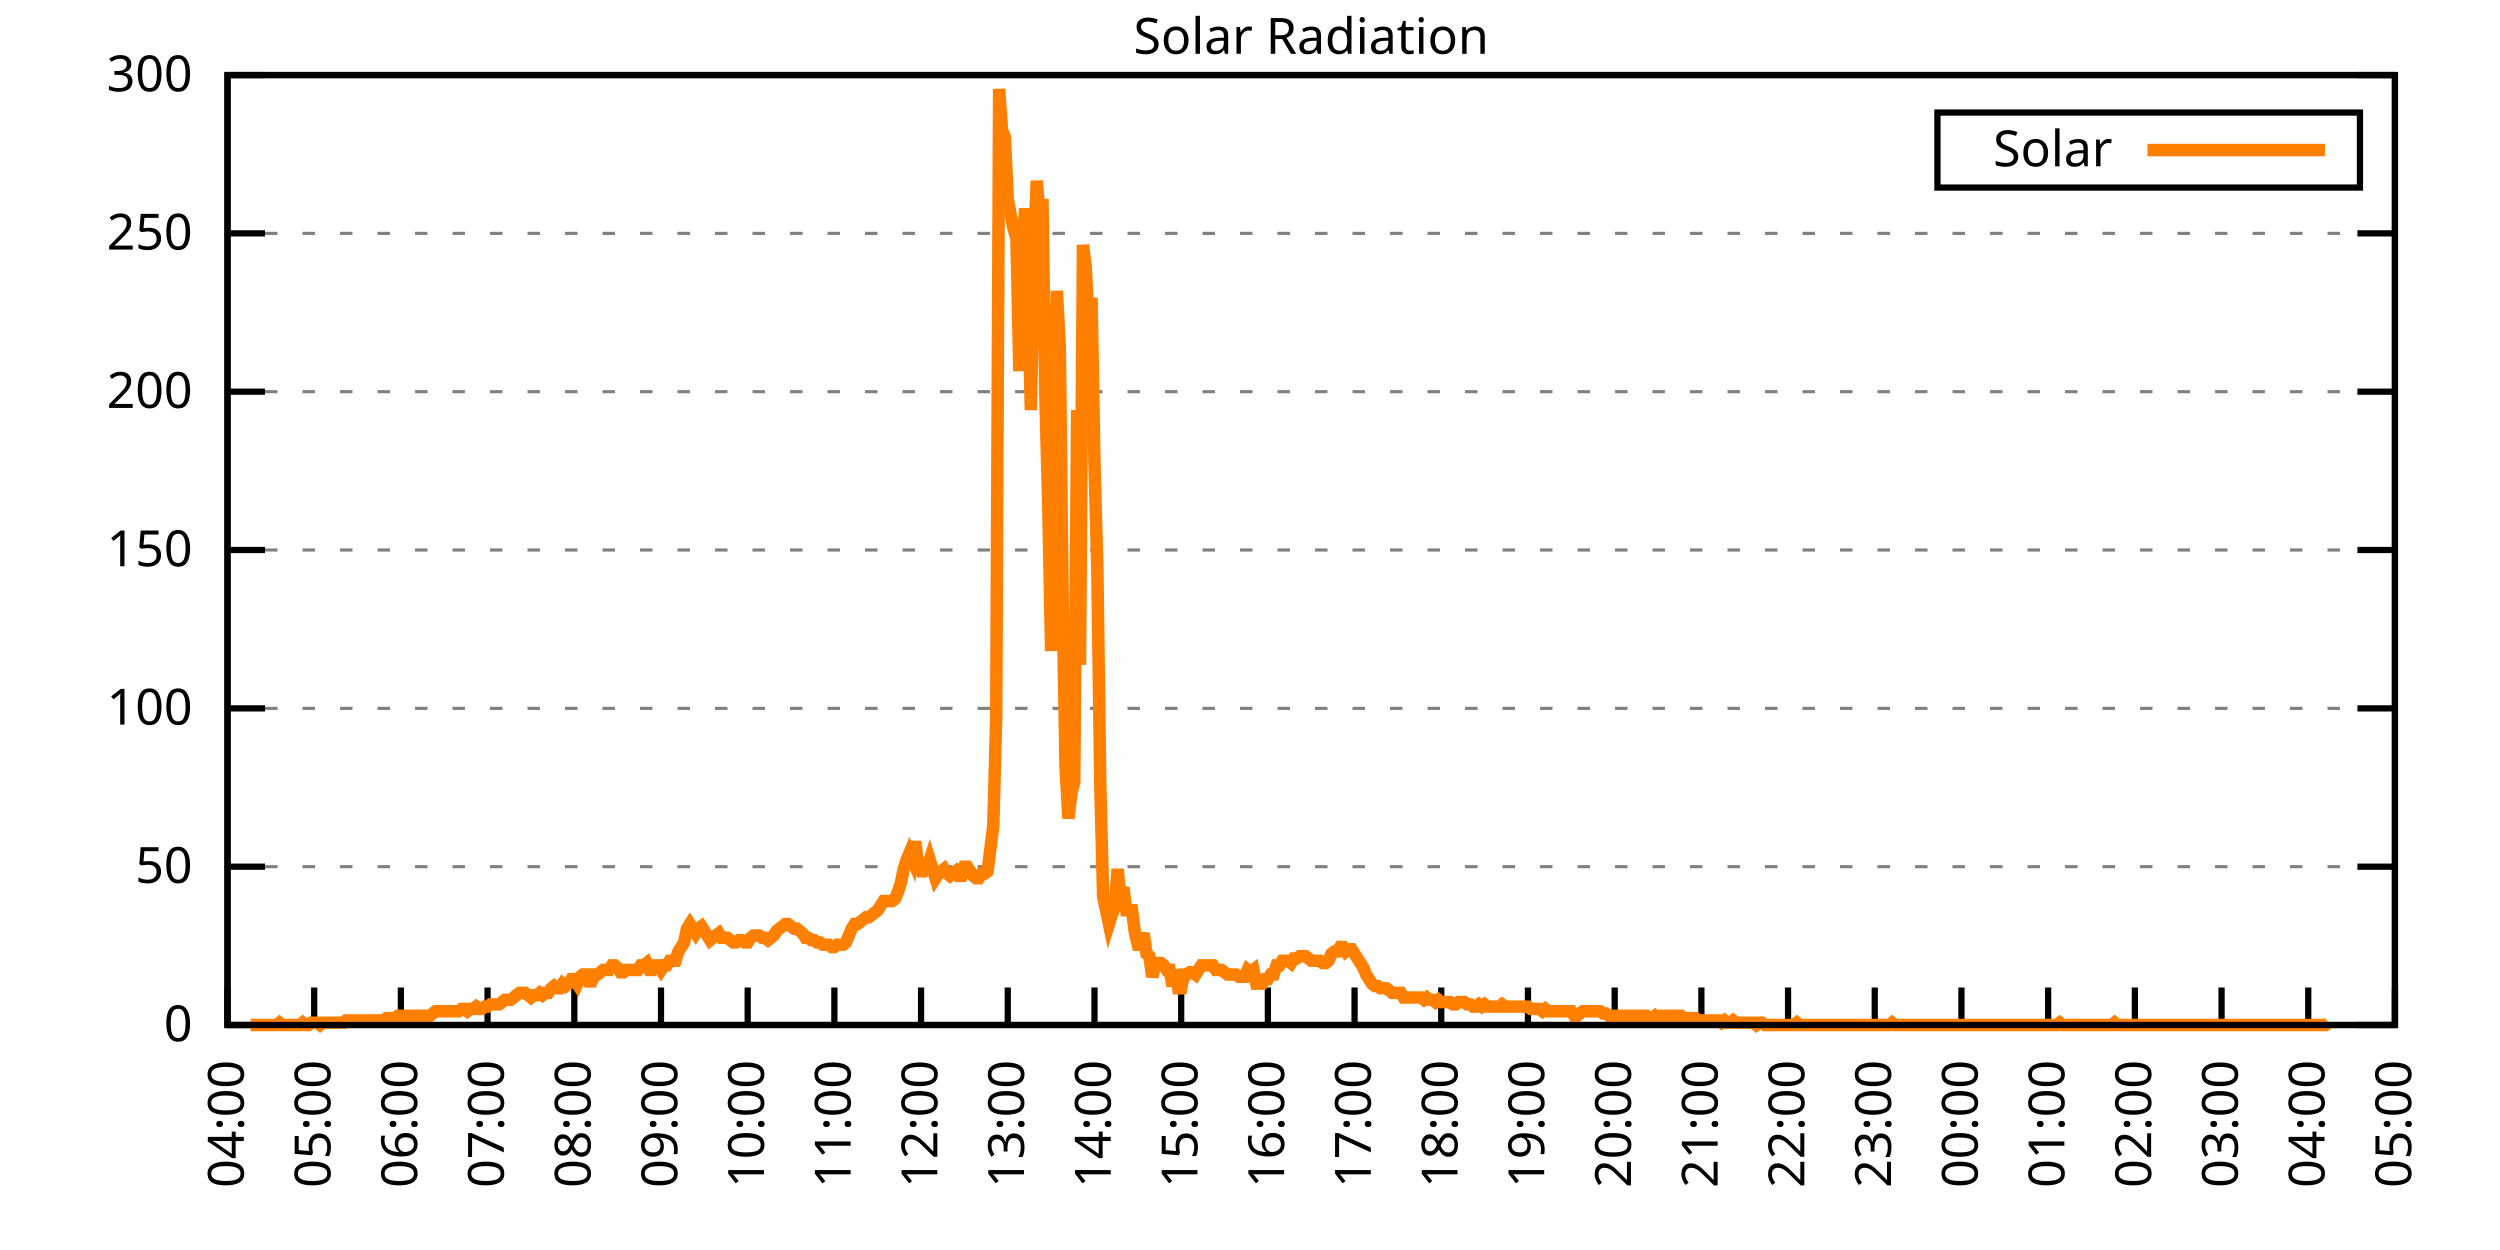
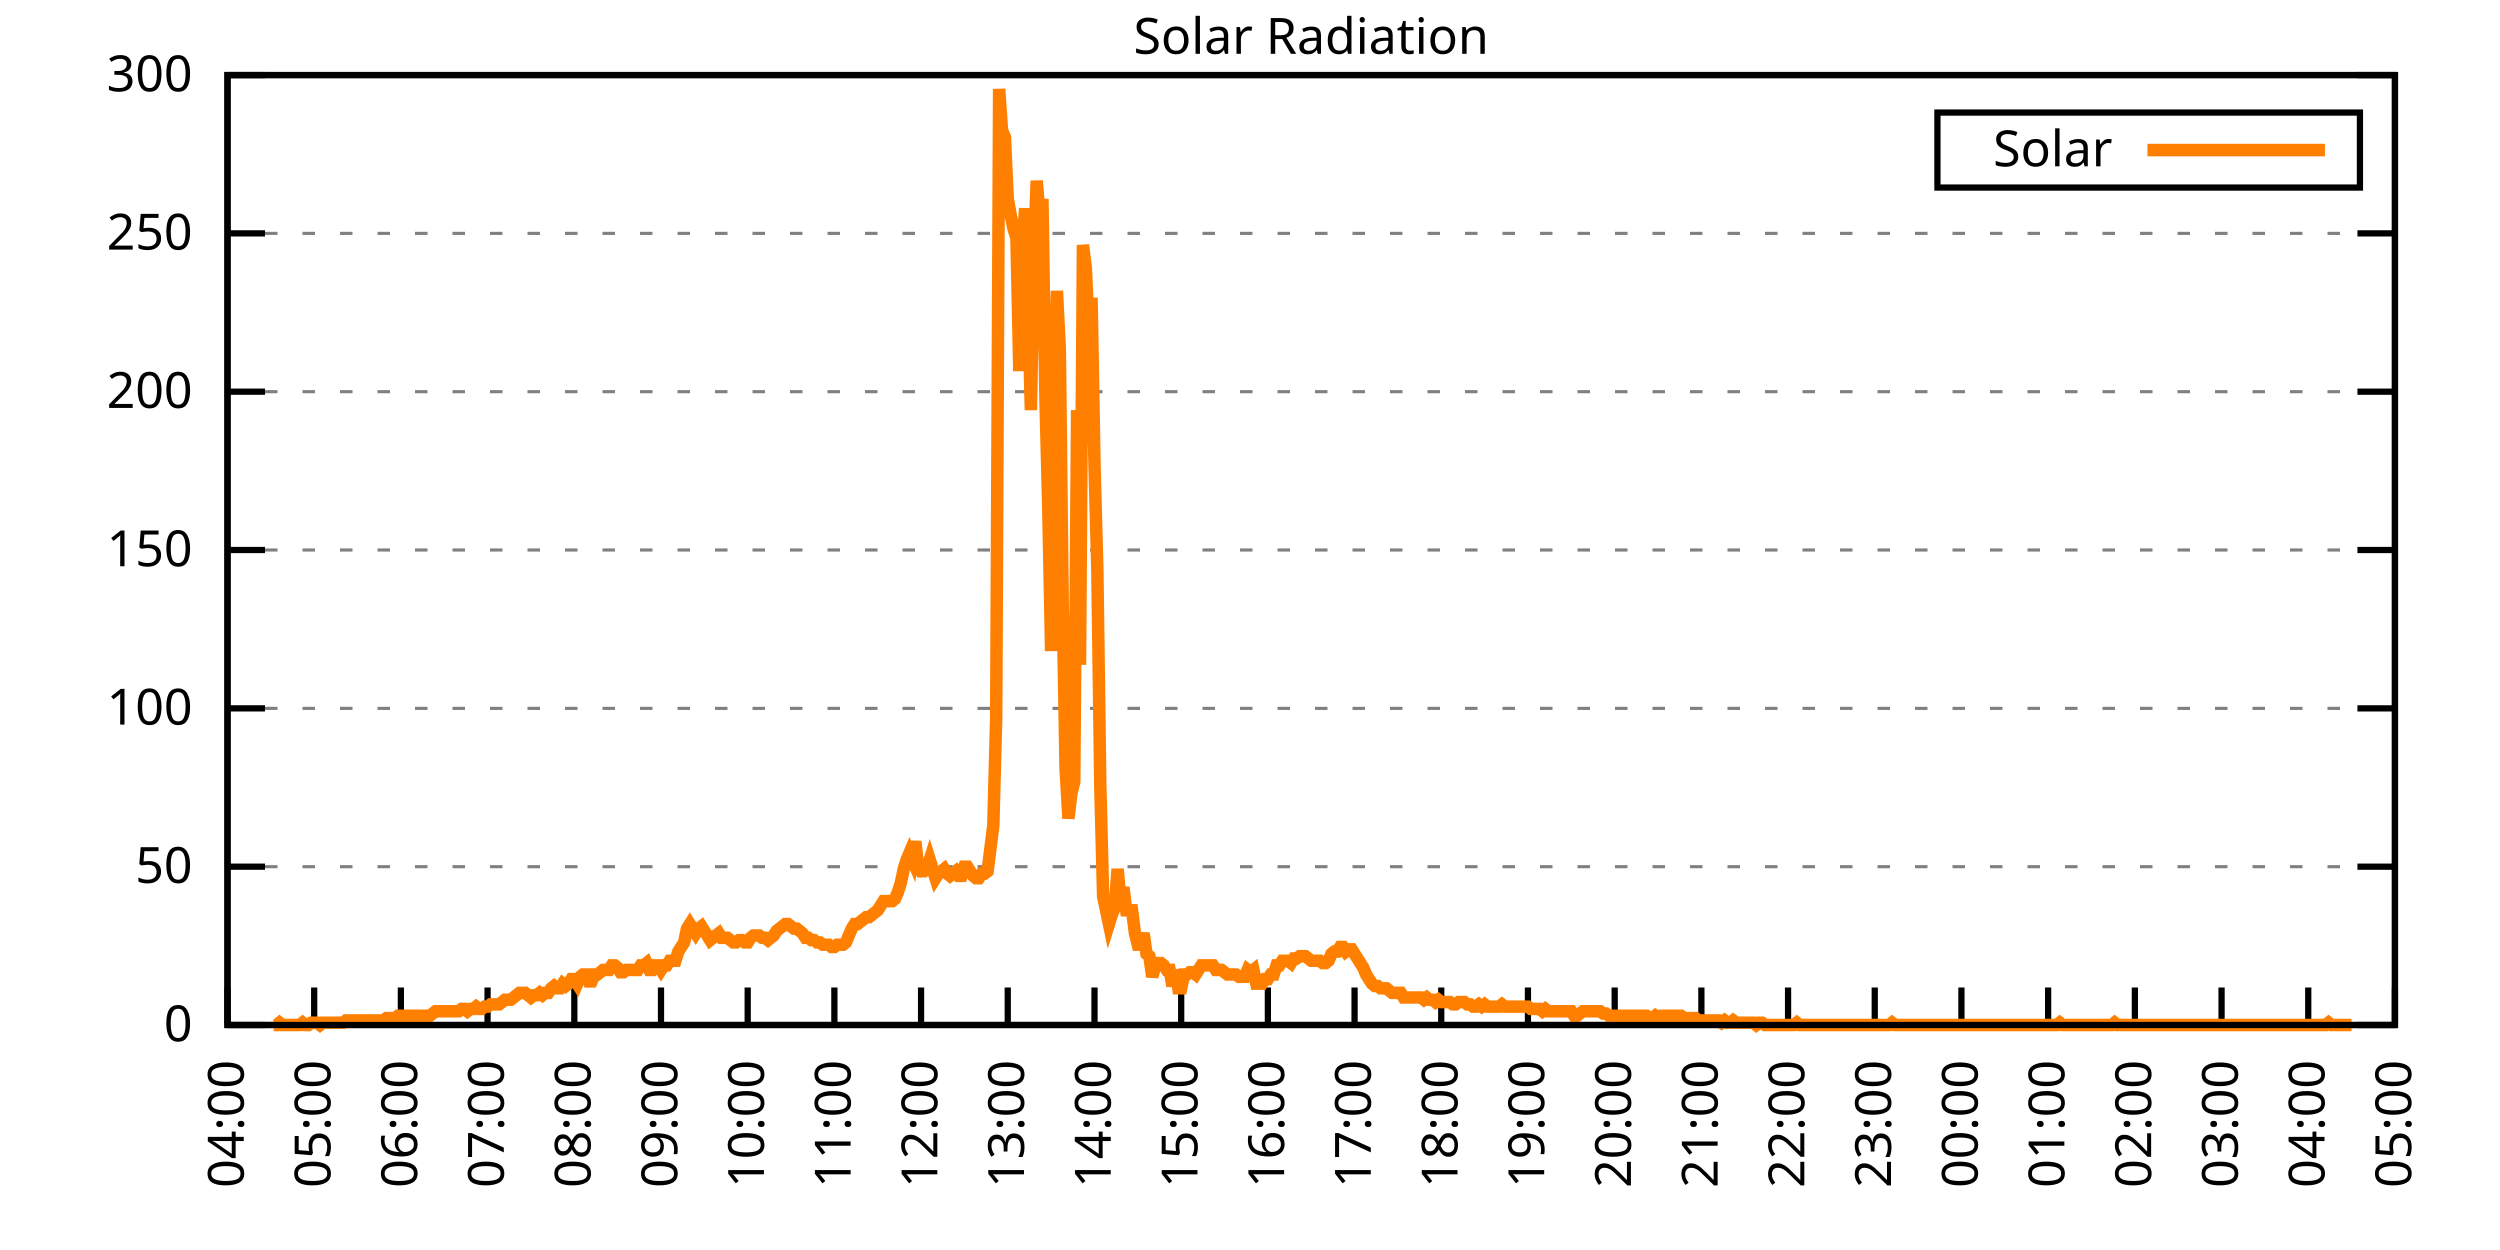
<svg xmlns="http://www.w3.org/2000/svg" xmlns:xlink="http://www.w3.org/1999/xlink" width="400" height="200" viewBox="0 0 400 200">
  <g id="gnuplot_canvas">
    <rect x="0" y="0" width="400" height="200" fill="none" />
    <defs>
      <circle id="gpDot" r="0.5" stroke-width="0.5" stroke="currentColor" />
      <path id="gpPt0" stroke-width="0.333" stroke="currentColor" d="M-1,0 h2 M0,-1 v2" />
      <path id="gpPt1" stroke-width="0.333" stroke="currentColor" d="M-1,-1 L1,1 M1,-1 L-1,1" />
      <path id="gpPt2" stroke-width="0.333" stroke="currentColor" d="M-1,0 L1,0 M0,-1 L0,1 M-1,-1 L1,1 M-1,1 L1,-1" />
      <rect id="gpPt3" stroke-width="0.333" stroke="currentColor" x="-1" y="-1" width="2" height="2" />
      <rect id="gpPt4" stroke-width="0.333" stroke="currentColor" fill="currentColor" x="-1" y="-1" width="2" height="2" />
      <circle id="gpPt5" stroke-width="0.333" stroke="currentColor" cx="0" cy="0" r="1" />
      <use xlink:href="#gpPt5" id="gpPt6" fill="currentColor" stroke="none" />
      <path id="gpPt7" stroke-width="0.333" stroke="currentColor" d="M0,-1.33 L-1.33,0.67 L1.33,0.67 z" />
      <use xlink:href="#gpPt7" id="gpPt8" fill="currentColor" stroke="none" />
      <use xlink:href="#gpPt7" id="gpPt9" stroke="currentColor" transform="rotate(180)" />
      <use xlink:href="#gpPt9" id="gpPt10" fill="currentColor" stroke="none" />
      <use xlink:href="#gpPt3" id="gpPt11" stroke="currentColor" transform="rotate(45)" />
      <use xlink:href="#gpPt11" id="gpPt12" fill="currentColor" stroke="none" />
      <path id="gpPt13" stroke-width="0.333" stroke="currentColor" d="M0,1.330 L1.265,0.411 L0.782,-1.067 L-0.782,-1.076 L-1.265,0.411 z" />
      <use xlink:href="#gpPt13" id="gpPt14" fill="currentColor" stroke="none" />
      <filter id="textbox" filterUnits="objectBoundingBox" x="0" y="0" height="1" width="1">
        <feFlood flood-color="white" flood-opacity="1" result="bgnd" />
        <feComposite in="SourceGraphic" in2="bgnd" operator="atop" />
      </filter>
      <filter id="greybox" filterUnits="objectBoundingBox" x="0" y="0" height="1" width="1">
        <feFlood flood-color="lightgrey" flood-opacity="1" result="grey" />
        <feComposite in="SourceGraphic" in2="grey" operator="atop" />
      </filter>
    </defs>
    <g fill="none" color="white" stroke="currentColor" stroke-width="1.00" stroke-linecap="butt" stroke-linejoin="miter">
</g>
    <g fill="none" color="black" stroke="currentColor" stroke-width="1.00" stroke-linecap="butt" stroke-linejoin="miter">
      <g stroke="none" shape-rendering="crispEdges">
        <polygon fill="rgb(255, 255, 255)" points="36.40,164.00 383.18,164.00 383.18,12.02 36.40,12.02 " />
      </g>
    </g>
    <g fill="none" color="black" stroke="currentColor" stroke-width="1.00" stroke-linecap="butt" stroke-linejoin="miter">
</g>
    <g fill="none" color="black" stroke="black" stroke-width="0.50" stroke-linecap="butt" stroke-linejoin="miter">
</g>
    <g fill="none" color="gray" stroke="currentColor" stroke-width="0.50" stroke-linecap="butt" stroke-linejoin="miter">
      <path stroke="gray" stroke-dasharray="2,4" class="gridline" d="M36.40,164.00 L383.19,164.00  " />
    </g>
    <g fill="none" color="gray" stroke="gray" stroke-width="1.00" stroke-linecap="butt" stroke-linejoin="miter">
</g>
    <g fill="none" color="black" stroke="currentColor" stroke-width="1.00" stroke-linecap="butt" stroke-linejoin="miter">
      <path stroke="black" d="M36.40,164.00 L42.40,164.00 M383.19,164.00 L377.19,164.00  " />
      <g transform="translate(30.80,166.60)" stroke="none" fill="black" font-family="Sans" font-size="8.00" text-anchor="end">
        <text>
          <tspan font-family="Sans"> 0</tspan>
        </text>
      </g>
    </g>
    <g fill="none" color="black" stroke="currentColor" stroke-width="1.00" stroke-linecap="butt" stroke-linejoin="miter">
</g>
    <g fill="none" color="black" stroke="black" stroke-width="0.50" stroke-linecap="butt" stroke-linejoin="miter">
</g>
    <g fill="none" color="gray" stroke="currentColor" stroke-width="0.50" stroke-linecap="butt" stroke-linejoin="miter">
      <path stroke="gray" stroke-dasharray="2,4" class="gridline" d="M36.40,138.67 L383.19,138.67  " />
    </g>
    <g fill="none" color="gray" stroke="gray" stroke-width="1.00" stroke-linecap="butt" stroke-linejoin="miter">
</g>
    <g fill="none" color="black" stroke="currentColor" stroke-width="1.00" stroke-linecap="butt" stroke-linejoin="miter">
      <path stroke="black" d="M36.40,138.67 L42.40,138.67 M383.19,138.67 L377.19,138.67  " />
      <g transform="translate(30.80,141.27)" stroke="none" fill="black" font-family="Sans" font-size="8.00" text-anchor="end">
        <text>
          <tspan font-family="Sans"> 50</tspan>
        </text>
      </g>
    </g>
    <g fill="none" color="black" stroke="currentColor" stroke-width="1.00" stroke-linecap="butt" stroke-linejoin="miter">
</g>
    <g fill="none" color="black" stroke="black" stroke-width="0.50" stroke-linecap="butt" stroke-linejoin="miter">
</g>
    <g fill="none" color="gray" stroke="currentColor" stroke-width="0.50" stroke-linecap="butt" stroke-linejoin="miter">
      <path stroke="gray" stroke-dasharray="2,4" class="gridline" d="M36.40,113.34 L383.19,113.34  " />
    </g>
    <g fill="none" color="gray" stroke="gray" stroke-width="1.00" stroke-linecap="butt" stroke-linejoin="miter">
</g>
    <g fill="none" color="black" stroke="currentColor" stroke-width="1.00" stroke-linecap="butt" stroke-linejoin="miter">
      <path stroke="black" d="M36.40,113.34 L42.40,113.34 M383.19,113.34 L377.19,113.34  " />
      <g transform="translate(30.80,115.94)" stroke="none" fill="black" font-family="Sans" font-size="8.00" text-anchor="end">
        <text>
          <tspan font-family="Sans"> 100</tspan>
        </text>
      </g>
    </g>
    <g fill="none" color="black" stroke="currentColor" stroke-width="1.00" stroke-linecap="butt" stroke-linejoin="miter">
</g>
    <g fill="none" color="black" stroke="black" stroke-width="0.50" stroke-linecap="butt" stroke-linejoin="miter">
</g>
    <g fill="none" color="gray" stroke="currentColor" stroke-width="0.50" stroke-linecap="butt" stroke-linejoin="miter">
      <path stroke="gray" stroke-dasharray="2,4" class="gridline" d="M36.40,88.00 L383.19,88.00  " />
    </g>
    <g fill="none" color="gray" stroke="gray" stroke-width="1.00" stroke-linecap="butt" stroke-linejoin="miter">
</g>
    <g fill="none" color="black" stroke="currentColor" stroke-width="1.00" stroke-linecap="butt" stroke-linejoin="miter">
      <path stroke="black" d="M36.40,88.00 L42.40,88.00 M383.19,88.00 L377.19,88.00  " />
      <g transform="translate(30.80,90.60)" stroke="none" fill="black" font-family="Sans" font-size="8.00" text-anchor="end">
        <text>
          <tspan font-family="Sans"> 150</tspan>
        </text>
      </g>
    </g>
    <g fill="none" color="black" stroke="currentColor" stroke-width="1.00" stroke-linecap="butt" stroke-linejoin="miter">
</g>
    <g fill="none" color="black" stroke="black" stroke-width="0.50" stroke-linecap="butt" stroke-linejoin="miter">
</g>
    <g fill="none" color="gray" stroke="currentColor" stroke-width="0.50" stroke-linecap="butt" stroke-linejoin="miter">
      <path stroke="gray" stroke-dasharray="2,4" class="gridline" d="M36.40,62.67 L383.19,62.67  " />
    </g>
    <g fill="none" color="gray" stroke="gray" stroke-width="1.00" stroke-linecap="butt" stroke-linejoin="miter">
</g>
    <g fill="none" color="black" stroke="currentColor" stroke-width="1.00" stroke-linecap="butt" stroke-linejoin="miter">
      <path stroke="black" d="M36.40,62.67 L42.40,62.67 M383.19,62.67 L377.19,62.67  " />
      <g transform="translate(30.80,65.27)" stroke="none" fill="black" font-family="Sans" font-size="8.00" text-anchor="end">
        <text>
          <tspan font-family="Sans"> 200</tspan>
        </text>
      </g>
    </g>
    <g fill="none" color="black" stroke="currentColor" stroke-width="1.00" stroke-linecap="butt" stroke-linejoin="miter">
</g>
    <g fill="none" color="black" stroke="black" stroke-width="0.50" stroke-linecap="butt" stroke-linejoin="miter">
</g>
    <g fill="none" color="gray" stroke="currentColor" stroke-width="0.50" stroke-linecap="butt" stroke-linejoin="miter">
      <path stroke="gray" stroke-dasharray="2,4" class="gridline" d="M36.40,37.34 L383.19,37.34  " />
    </g>
    <g fill="none" color="gray" stroke="gray" stroke-width="1.00" stroke-linecap="butt" stroke-linejoin="miter">
</g>
    <g fill="none" color="black" stroke="currentColor" stroke-width="1.00" stroke-linecap="butt" stroke-linejoin="miter">
      <path stroke="black" d="M36.40,37.34 L42.40,37.34 M383.19,37.34 L377.19,37.34  " />
      <g transform="translate(30.80,39.94)" stroke="none" fill="black" font-family="Sans" font-size="8.00" text-anchor="end">
        <text>
          <tspan font-family="Sans"> 250</tspan>
        </text>
      </g>
    </g>
    <g fill="none" color="black" stroke="currentColor" stroke-width="1.00" stroke-linecap="butt" stroke-linejoin="miter">
</g>
    <g fill="none" color="black" stroke="black" stroke-width="0.50" stroke-linecap="butt" stroke-linejoin="miter">
</g>
    <g fill="none" color="gray" stroke="currentColor" stroke-width="0.50" stroke-linecap="butt" stroke-linejoin="miter">
      <path stroke="gray" stroke-dasharray="2,4" class="gridline" d="M36.40,12.01 L383.19,12.01  " />
    </g>
    <g fill="none" color="gray" stroke="gray" stroke-width="1.00" stroke-linecap="butt" stroke-linejoin="miter">
</g>
    <g fill="none" color="black" stroke="currentColor" stroke-width="1.00" stroke-linecap="butt" stroke-linejoin="miter">
      <path stroke="black" d="M36.40,12.01 L42.40,12.01 M383.19,12.01 L377.19,12.01  " />
      <g transform="translate(30.80,14.61)" stroke="none" fill="black" font-family="Sans" font-size="8.00" text-anchor="end">
        <text>
          <tspan font-family="Sans"> 300</tspan>
        </text>
      </g>
    </g>
    <g fill="none" color="black" stroke="currentColor" stroke-width="1.00" stroke-linecap="butt" stroke-linejoin="miter">
      <path stroke="black" d="M36.40,164.00 L36.40,158.00  " />
      <g transform="translate(39.00,169.60) rotate(270.00)" stroke="none" fill="black" font-family="Sans" font-size="8.00" text-anchor="end">
        <text>
          <tspan font-family="Sans">04:00</tspan>
        </text>
      </g>
    </g>
    <g fill="none" color="black" stroke="currentColor" stroke-width="1.00" stroke-linecap="butt" stroke-linejoin="miter">
      <path stroke="black" d="M50.27,164.00 L50.27,158.00  " />
      <g transform="translate(52.87,169.60) rotate(270.00)" stroke="none" fill="black" font-family="Sans" font-size="8.00" text-anchor="end">
        <text>
          <tspan font-family="Sans">05:00</tspan>
        </text>
      </g>
    </g>
    <g fill="none" color="black" stroke="currentColor" stroke-width="1.00" stroke-linecap="butt" stroke-linejoin="miter">
      <path stroke="black" d="M64.14,164.00 L64.14,158.00  " />
      <g transform="translate(66.74,169.60) rotate(270.00)" stroke="none" fill="black" font-family="Sans" font-size="8.00" text-anchor="end">
        <text>
          <tspan font-family="Sans">06:00</tspan>
        </text>
      </g>
    </g>
    <g fill="none" color="black" stroke="currentColor" stroke-width="1.00" stroke-linecap="butt" stroke-linejoin="miter">
      <path stroke="black" d="M78.01,164.00 L78.01,158.00  " />
      <g transform="translate(80.61,169.60) rotate(270.00)" stroke="none" fill="black" font-family="Sans" font-size="8.00" text-anchor="end">
        <text>
          <tspan font-family="Sans">07:00</tspan>
        </text>
      </g>
    </g>
    <g fill="none" color="black" stroke="currentColor" stroke-width="1.00" stroke-linecap="butt" stroke-linejoin="miter">
      <path stroke="black" d="M91.89,164.00 L91.89,158.00  " />
      <g transform="translate(94.49,169.60) rotate(270.00)" stroke="none" fill="black" font-family="Sans" font-size="8.00" text-anchor="end">
        <text>
          <tspan font-family="Sans">08:00</tspan>
        </text>
      </g>
    </g>
    <g fill="none" color="black" stroke="currentColor" stroke-width="1.00" stroke-linecap="butt" stroke-linejoin="miter">
      <path stroke="black" d="M105.76,164.00 L105.76,158.00  " />
      <g transform="translate(108.36,169.60) rotate(270.00)" stroke="none" fill="black" font-family="Sans" font-size="8.00" text-anchor="end">
        <text>
          <tspan font-family="Sans">09:00</tspan>
        </text>
      </g>
    </g>
    <g fill="none" color="black" stroke="currentColor" stroke-width="1.00" stroke-linecap="butt" stroke-linejoin="miter">
      <path stroke="black" d="M119.63,164.00 L119.63,158.00  " />
      <g transform="translate(122.23,169.60) rotate(270.00)" stroke="none" fill="black" font-family="Sans" font-size="8.00" text-anchor="end">
        <text>
          <tspan font-family="Sans">10:00</tspan>
        </text>
      </g>
    </g>
    <g fill="none" color="black" stroke="currentColor" stroke-width="1.00" stroke-linecap="butt" stroke-linejoin="miter">
      <path stroke="black" d="M133.50,164.00 L133.50,158.00  " />
      <g transform="translate(136.10,169.60) rotate(270.00)" stroke="none" fill="black" font-family="Sans" font-size="8.00" text-anchor="end">
        <text>
          <tspan font-family="Sans">11:00</tspan>
        </text>
      </g>
    </g>
    <g fill="none" color="black" stroke="currentColor" stroke-width="1.00" stroke-linecap="butt" stroke-linejoin="miter">
      <path stroke="black" d="M147.37,164.00 L147.37,158.00  " />
      <g transform="translate(149.97,169.60) rotate(270.00)" stroke="none" fill="black" font-family="Sans" font-size="8.00" text-anchor="end">
        <text>
          <tspan font-family="Sans">12:00</tspan>
        </text>
      </g>
    </g>
    <g fill="none" color="black" stroke="currentColor" stroke-width="1.00" stroke-linecap="butt" stroke-linejoin="miter">
      <path stroke="black" d="M161.24,164.00 L161.24,158.00  " />
      <g transform="translate(163.84,169.60) rotate(270.00)" stroke="none" fill="black" font-family="Sans" font-size="8.00" text-anchor="end">
        <text>
          <tspan font-family="Sans">13:00</tspan>
        </text>
      </g>
    </g>
    <g fill="none" color="black" stroke="currentColor" stroke-width="1.00" stroke-linecap="butt" stroke-linejoin="miter">
      <path stroke="black" d="M175.12,164.00 L175.12,158.00  " />
      <g transform="translate(177.72,169.60) rotate(270.00)" stroke="none" fill="black" font-family="Sans" font-size="8.00" text-anchor="end">
        <text>
          <tspan font-family="Sans">14:00</tspan>
        </text>
      </g>
    </g>
    <g fill="none" color="black" stroke="currentColor" stroke-width="1.00" stroke-linecap="butt" stroke-linejoin="miter">
      <path stroke="black" d="M188.99,164.00 L188.99,158.00  " />
      <g transform="translate(191.59,169.60) rotate(270.00)" stroke="none" fill="black" font-family="Sans" font-size="8.00" text-anchor="end">
        <text>
          <tspan font-family="Sans">15:00</tspan>
        </text>
      </g>
    </g>
    <g fill="none" color="black" stroke="currentColor" stroke-width="1.00" stroke-linecap="butt" stroke-linejoin="miter">
      <path stroke="black" d="M202.86,164.00 L202.86,158.00  " />
      <g transform="translate(205.46,169.60) rotate(270.00)" stroke="none" fill="black" font-family="Sans" font-size="8.00" text-anchor="end">
        <text>
          <tspan font-family="Sans">16:00</tspan>
        </text>
      </g>
    </g>
    <g fill="none" color="black" stroke="currentColor" stroke-width="1.00" stroke-linecap="butt" stroke-linejoin="miter">
      <path stroke="black" d="M216.73,164.00 L216.73,158.00  " />
      <g transform="translate(219.33,169.60) rotate(270.00)" stroke="none" fill="black" font-family="Sans" font-size="8.00" text-anchor="end">
        <text>
          <tspan font-family="Sans">17:00</tspan>
        </text>
      </g>
    </g>
    <g fill="none" color="black" stroke="currentColor" stroke-width="1.00" stroke-linecap="butt" stroke-linejoin="miter">
      <path stroke="black" d="M230.60,164.00 L230.60,158.00  " />
      <g transform="translate(233.20,169.60) rotate(270.00)" stroke="none" fill="black" font-family="Sans" font-size="8.00" text-anchor="end">
        <text>
          <tspan font-family="Sans">18:00</tspan>
        </text>
      </g>
    </g>
    <g fill="none" color="black" stroke="currentColor" stroke-width="1.00" stroke-linecap="butt" stroke-linejoin="miter">
      <path stroke="black" d="M244.47,164.00 L244.47,158.00  " />
      <g transform="translate(247.07,169.60) rotate(270.00)" stroke="none" fill="black" font-family="Sans" font-size="8.00" text-anchor="end">
        <text>
          <tspan font-family="Sans">19:00</tspan>
        </text>
      </g>
    </g>
    <g fill="none" color="black" stroke="currentColor" stroke-width="1.00" stroke-linecap="butt" stroke-linejoin="miter">
      <path stroke="black" d="M258.35,164.00 L258.35,158.00  " />
      <g transform="translate(260.95,169.60) rotate(270.00)" stroke="none" fill="black" font-family="Sans" font-size="8.00" text-anchor="end">
        <text>
          <tspan font-family="Sans">20:00</tspan>
        </text>
      </g>
    </g>
    <g fill="none" color="black" stroke="currentColor" stroke-width="1.00" stroke-linecap="butt" stroke-linejoin="miter">
      <path stroke="black" d="M272.22,164.00 L272.22,158.00  " />
      <g transform="translate(274.82,169.60) rotate(270.00)" stroke="none" fill="black" font-family="Sans" font-size="8.00" text-anchor="end">
        <text>
          <tspan font-family="Sans">21:00</tspan>
        </text>
      </g>
    </g>
    <g fill="none" color="black" stroke="currentColor" stroke-width="1.00" stroke-linecap="butt" stroke-linejoin="miter">
      <path stroke="black" d="M286.09,164.00 L286.09,158.00  " />
      <g transform="translate(288.69,169.60) rotate(270.00)" stroke="none" fill="black" font-family="Sans" font-size="8.00" text-anchor="end">
        <text>
          <tspan font-family="Sans">22:00</tspan>
        </text>
      </g>
    </g>
    <g fill="none" color="black" stroke="currentColor" stroke-width="1.00" stroke-linecap="butt" stroke-linejoin="miter">
      <path stroke="black" d="M299.96,164.00 L299.96,158.00  " />
      <g transform="translate(302.56,169.60) rotate(270.00)" stroke="none" fill="black" font-family="Sans" font-size="8.00" text-anchor="end">
        <text>
          <tspan font-family="Sans">23:00</tspan>
        </text>
      </g>
    </g>
    <g fill="none" color="black" stroke="currentColor" stroke-width="1.00" stroke-linecap="butt" stroke-linejoin="miter">
      <path stroke="black" d="M313.83,164.00 L313.83,158.00  " />
      <g transform="translate(316.43,169.60) rotate(270.00)" stroke="none" fill="black" font-family="Sans" font-size="8.00" text-anchor="end">
        <text>
          <tspan font-family="Sans">00:00</tspan>
        </text>
      </g>
    </g>
    <g fill="none" color="black" stroke="currentColor" stroke-width="1.00" stroke-linecap="butt" stroke-linejoin="miter">
      <path stroke="black" d="M327.70,164.00 L327.70,158.00  " />
      <g transform="translate(330.30,169.60) rotate(270.00)" stroke="none" fill="black" font-family="Sans" font-size="8.00" text-anchor="end">
        <text>
          <tspan font-family="Sans">01:00</tspan>
        </text>
      </g>
    </g>
    <g fill="none" color="black" stroke="currentColor" stroke-width="1.00" stroke-linecap="butt" stroke-linejoin="miter">
      <path stroke="black" d="M341.58,164.00 L341.58,158.00  " />
      <g transform="translate(344.18,169.60) rotate(270.00)" stroke="none" fill="black" font-family="Sans" font-size="8.00" text-anchor="end">
        <text>
          <tspan font-family="Sans">02:00</tspan>
        </text>
      </g>
    </g>
    <g fill="none" color="black" stroke="currentColor" stroke-width="1.00" stroke-linecap="butt" stroke-linejoin="miter">
      <path stroke="black" d="M355.45,164.00 L355.45,158.00  " />
      <g transform="translate(358.05,169.60) rotate(270.00)" stroke="none" fill="black" font-family="Sans" font-size="8.00" text-anchor="end">
        <text>
          <tspan font-family="Sans">03:00</tspan>
        </text>
      </g>
    </g>
    <g fill="none" color="black" stroke="currentColor" stroke-width="1.00" stroke-linecap="butt" stroke-linejoin="miter">
      <path stroke="black" d="M369.32,164.00 L369.32,158.00  " />
      <g transform="translate(371.92,169.60) rotate(270.00)" stroke="none" fill="black" font-family="Sans" font-size="8.00" text-anchor="end">
        <text>
          <tspan font-family="Sans">04:00</tspan>
        </text>
      </g>
    </g>
    <g fill="none" color="black" stroke="currentColor" stroke-width="1.00" stroke-linecap="butt" stroke-linejoin="miter">
      <path stroke="black" d="M383.19,164.00 L383.19,158.00  " />
      <g transform="translate(385.79,169.60) rotate(270.00)" stroke="none" fill="black" font-family="Sans" font-size="8.00" text-anchor="end">
        <text>
          <tspan font-family="Sans">05:00</tspan>
        </text>
      </g>
    </g>
    <g fill="none" color="black" stroke="currentColor" stroke-width="1.00" stroke-linecap="butt" stroke-linejoin="miter">
</g>
    <g fill="none" color="black" stroke="currentColor" stroke-width="1.00" stroke-linecap="butt" stroke-linejoin="miter">
      <path stroke="black" d="M36.40,12.01 L36.40,164.00 L383.19,164.00 L383.19,12.01 L36.40,12.01 Z  " />
    </g>
    <g fill="none" color="black" stroke="currentColor" stroke-width="1.00" stroke-linecap="butt" stroke-linejoin="miter">
</g>
    <g fill="none" color="black" stroke="currentColor" stroke-width="1.00" stroke-linecap="butt" stroke-linejoin="miter">
      <path stroke="black" d="M309.99,30.01 L309.99,18.01 L377.59,18.01 L377.59,30.01 L309.99,30.01 Z  " />
    </g>
    <g id="Solar_Radiation_plot_1">
      <g fill="none" color="white" stroke="black" stroke-width="2.00" stroke-linecap="butt" stroke-linejoin="miter">
</g>
      <g fill="none" color="black" stroke="currentColor" stroke-width="2.00" stroke-linecap="butt" stroke-linejoin="miter">
        <g transform="translate(337.99,26.61)" stroke="none" fill="black" font-family="Sans" font-size="8.00" text-anchor="end">
          <text>
            <tspan font-family="Sans">Solar</tspan>
          </text>
        </g>
      </g>
      <g fill="none" color="black" stroke="currentColor" stroke-width="2.00" stroke-linecap="butt" stroke-linejoin="miter">
-         <path stroke="rgb(255, 127,   0)" d="M343.59,24.01 L371.99,24.01 M40.10,164.00 L40.56,164.00 L41.02,164.00 L41.49,164.00 L41.95,164.00 L42.41,164.00   L42.87,164.00 L43.34,164.00 L43.80,164.00 L44.26,164.00 L44.72,163.63 L45.19,164.00 L45.65,164.00 L46.11,164.00   L46.57,164.00 L47.03,164.00 L47.50,164.00 L47.96,164.00 L48.42,163.63 L48.88,164.00 L49.35,164.00 L49.81,163.63   L50.27,163.63 L50.73,163.63 L51.20,164.00 L51.66,163.63 L52.12,163.63 L52.58,163.63 L53.05,163.63 L53.51,163.63   L53.97,163.63 L54.43,163.63 L54.90,163.63 L55.36,163.27 L55.82,163.27 L56.28,163.27 L56.75,163.27 L57.21,163.27   L57.67,163.27 L58.13,163.27 L58.59,163.27 L59.06,163.27 L59.52,163.27 L59.98,163.27 L60.44,163.27 L60.91,163.27   L61.37,163.27 L61.83,162.90 L62.29,162.90 L62.76,162.90 L63.22,162.90 L63.68,162.53 L64.14,162.53 L64.61,162.53   L65.07,162.53 L65.53,162.53 L65.99,162.53 L66.46,162.53 L66.92,162.53 L67.38,162.53 L67.84,162.53 L68.30,162.53   L68.77,162.53 L69.23,162.16 L69.69,161.80 L70.15,161.80 L70.62,161.80 L71.08,161.80 L71.54,161.80 L72.00,161.80   L72.47,161.80 L72.93,161.80 L73.39,161.80 L73.85,161.43 L74.32,161.43 L74.78,161.80 L75.24,161.43 L75.70,161.43   L76.17,161.06 L76.63,161.43 L77.09,161.43 L77.55,161.06 L78.01,161.06 L78.48,160.70 L78.94,160.70 L79.40,160.70   L79.86,160.70 L80.33,160.33 L80.79,159.96 L81.25,159.96 L81.71,159.96 L82.18,159.60 L82.64,159.23 L83.10,158.86   L83.56,158.86 L84.03,158.86 L84.49,159.23 L84.95,159.60 L85.41,159.23 L85.88,159.23 L86.34,158.86 L86.80,159.23   L87.26,158.86 L87.72,158.86 L88.19,158.13 L88.65,157.76 L89.11,158.13 L89.57,158.13 L90.04,157.39 L90.50,157.76   L90.96,157.39 L91.42,156.66 L91.89,156.66 L92.35,157.39 L92.81,156.29 L93.27,155.92 L93.74,155.92 L94.20,157.03   L94.66,157.03 L95.12,155.92 L95.59,155.92 L96.05,155.56 L96.51,155.19 L96.97,155.19 L97.44,155.19 L97.90,154.46   L98.36,154.46 L98.82,154.82 L99.28,155.56 L99.75,155.56 L100.21,155.19 L100.67,155.19 L101.13,155.19 L101.60,155.19   L102.06,155.19 L102.52,154.46 L102.98,154.46 L103.45,154.09 L103.91,155.19 L104.37,155.19 L104.83,154.46 L105.30,154.46   L105.76,155.19 L106.22,154.46 L106.68,154.46 L107.15,153.72 L107.61,153.72 L108.07,153.72 L108.53,152.25 L108.99,151.52   L109.46,150.79 L109.92,148.58 L110.38,147.85 L110.84,148.58 L111.31,149.32 L111.77,148.58 L112.23,148.22 L112.69,148.95   L113.16,149.68 L113.62,150.42 L114.08,150.05 L114.54,149.68 L115.01,149.32 L115.47,150.05 L115.93,150.05 L116.39,150.05   L116.86,150.42 L117.32,150.79 L117.78,150.79 L118.24,150.42 L118.70,150.42 L119.17,150.79 L119.63,150.79 L120.09,150.05   L120.55,149.68 L121.02,149.68 L121.48,149.68 L121.94,150.05 L122.40,150.05 L122.87,150.42 L123.33,150.05 L123.79,149.68   L124.25,148.95 L124.72,148.58 L125.18,148.22 L125.64,147.85 L126.10,147.85 L126.57,148.22 L127.03,148.58 L127.49,148.58   L127.95,148.95 L128.41,149.32 L128.88,150.05 L129.34,150.05 L129.80,150.42 L130.26,150.42 L130.73,150.79 L131.19,150.79   L131.65,151.15 L132.11,151.15 L132.58,151.15 L133.04,151.52 L133.50,151.52 L133.96,151.15 L134.43,151.15 L134.89,151.15   L135.35,150.79 L135.81,149.68 L136.28,148.58 L136.74,147.85 L137.20,147.85 L137.66,147.48 L138.13,147.11 L138.59,146.75   L139.05,146.75 L139.51,146.38 L139.97,146.01 L140.44,145.65 L140.90,144.91 L141.36,144.18 L141.82,144.18 L142.29,144.18   L142.75,144.18 L143.21,143.81 L143.67,142.71 L144.14,141.24 L144.60,139.04 L145.06,137.57 L145.52,136.47 L145.99,137.57   L146.45,134.63 L146.91,138.67 L147.37,139.41 L147.84,139.41 L148.30,139.04 L148.76,137.57 L149.22,139.04 L149.68,140.51   L150.15,139.77 L150.61,139.41 L151.07,139.04 L151.53,139.77 L152.00,140.14 L152.46,139.77 L152.92,139.41 L153.38,140.14   L153.85,140.14 L154.31,138.67 L154.77,138.67 L155.23,139.41 L155.70,140.14 L156.16,140.51 L156.62,140.51 L157.08,139.77   L157.55,139.77 L158.01,139.41 L158.47,135.74 L158.93,132.06 L159.39,114.81 L159.86,14.23 L160.32,20.84 L160.78,21.94   L161.24,31.85 L161.71,34.42 L162.17,36.63 L162.63,38.09 L163.09,59.38 L163.56,40.66 L164.02,33.32 L164.48,47.64   L164.94,65.62 L165.41,41.40 L165.87,28.92 L166.33,34.42 L166.79,31.85 L167.26,63.42 L167.72,81.04 L168.18,104.17   L168.64,66.73 L169.10,46.54 L169.57,55.71 L170.03,96.46 L170.49,122.89 L170.95,130.96 L171.42,126.93 L171.88,125.09   L172.34,65.62 L172.80,106.37 L173.27,39.19 L173.73,42.87 L174.19,52.78 L174.65,47.64 L175.12,74.43 L175.58,91.32   L176.04,125.46 L176.50,143.44 L176.97,145.65 L177.43,147.85 L177.89,146.38 L178.35,145.28 L178.82,139.04 L179.28,144.18   L179.74,141.98 L180.20,145.65 L180.66,145.65 L181.13,145.65 L181.59,149.32 L182.05,151.15 L182.51,151.15 L182.98,149.32   L183.44,152.62 L183.90,152.99 L184.36,156.29 L184.83,154.46 L185.29,154.09 L185.75,154.09 L186.21,154.46 L186.68,155.19   L187.14,155.19 L187.60,157.76 L188.06,155.19 L188.53,158.13 L188.99,158.13 L189.45,155.92 L189.91,155.92 L190.37,155.56   L190.84,155.56 L191.30,155.92 L191.76,155.19 L192.22,154.46 L192.69,154.46 L193.15,154.46 L193.61,154.46 L194.07,154.46   L194.54,155.19 L195.00,155.19 L195.46,155.19 L195.92,155.56 L196.39,155.92 L196.85,155.92 L197.31,155.92 L197.77,155.92   L198.24,156.29 L198.70,156.29 L199.16,156.29 L199.62,155.19 L200.08,155.56 L200.55,155.19 L201.01,157.39 L201.47,157.39   L201.93,157.39 L202.40,156.66 L202.86,156.66 L203.32,155.92 L203.78,155.92 L204.25,154.46 L204.71,154.46 L205.17,153.72   L205.63,153.72 L206.10,153.72 L206.56,154.09 L207.02,153.35 L207.48,153.35 L207.95,152.99 L208.41,152.99 L208.87,152.99   L209.33,153.35 L209.80,153.72 L210.26,153.72 L210.72,153.72 L211.18,153.72 L211.64,154.09 L212.11,154.09 L212.57,153.72   L213.03,152.62 L213.49,152.25 L213.96,152.25 L214.42,151.52 L214.88,151.52 L215.34,152.25 L215.81,151.89 L216.27,151.89   L216.73,152.62 L217.19,153.35 L217.66,154.09 L218.12,154.82 L218.58,155.92 L219.04,156.66 L219.51,157.39 L219.97,157.76   L220.43,157.76 L220.89,158.13 L221.35,158.13 L221.82,158.13 L222.28,158.49 L222.74,158.86 L223.20,158.86 L223.67,158.86   L224.13,158.86 L224.59,159.60 L225.05,159.60 L225.52,159.60 L225.98,159.60 L226.44,159.60 L226.90,159.60 L227.37,159.60   L227.83,159.96 L228.29,159.60 L228.75,159.96 L229.22,159.96 L229.68,160.33 L230.14,159.96 L230.60,160.33 L231.06,160.33   L231.53,160.33 L231.99,160.33 L232.45,160.70 L232.91,160.70 L233.38,160.33 L233.84,160.33 L234.30,160.33 L234.76,160.70   L235.23,160.70 L235.69,161.06 L236.15,161.06 L236.61,160.70 L237.08,161.06 L237.54,160.70 L238.00,161.06 L238.46,161.06   L238.93,161.06 L239.39,161.06 L239.85,161.06 L240.31,160.70 L240.77,161.06 L241.24,161.06 L241.70,161.06 L242.16,161.06   L242.62,161.06 L243.09,161.06 L243.55,161.06 L244.01,161.06 L244.47,161.06 L244.94,161.43 L245.40,161.43 L245.86,161.43   L246.32,161.43 L246.79,161.80 L247.25,161.43 L247.71,161.80 L248.17,161.80 L248.64,161.80 L249.10,161.80 L249.56,161.80   L250.02,161.80 L250.49,161.80 L250.95,161.80 L251.41,161.80 L251.87,162.53 L252.33,162.53 L252.80,162.16 L253.26,161.80   L253.72,161.80 L254.18,161.80 L254.65,161.80 L255.11,161.80 L255.57,161.80 L256.03,161.80 L256.50,162.16 L256.96,162.16   L257.42,162.53 L257.88,162.53 L258.35,162.53 L258.81,162.53 L259.27,162.53 L259.73,162.53 L260.20,162.53 L260.66,162.53   L261.12,162.53 L261.58,162.53 L262.04,162.53 L262.51,162.53 L262.97,162.53 L263.43,162.53 L263.89,162.90 L264.36,162.90   L264.82,162.53 L265.28,162.90 L265.74,162.53 L266.21,162.53 L266.67,162.53 L267.13,162.53 L267.59,162.53 L268.06,162.53   L268.52,162.53 L268.98,162.53 L269.44,162.90 L269.91,162.90 L270.37,162.90 L270.83,162.90 L271.29,162.90 L271.75,163.27   L272.22,163.27 L272.68,163.27 L273.14,163.27 L273.60,163.27 L274.07,163.27 L274.53,163.27 L274.99,163.27 L275.45,163.63   L275.92,163.27 L276.38,163.63 L276.84,163.63 L277.30,163.27 L277.77,163.63 L278.23,163.63 L278.69,163.63 L279.15,163.63   L279.62,163.63 L280.08,163.63 L280.54,163.63 L281.00,164.00 L281.46,163.63 L281.93,163.63 L282.39,164.00 L282.85,164.00   L283.31,164.00 L283.78,164.00 L284.24,164.00 L284.70,164.00 L285.16,164.00 L285.63,164.00 L286.09,164.00 L286.55,164.00   L287.01,164.00 L287.48,163.63 L287.94,164.00 L288.40,164.00 L288.86,164.00 L289.33,164.00 L289.79,164.00 L290.25,164.00   L290.71,164.00 L291.18,164.00 L291.64,164.00 L292.10,164.00 L292.56,164.00 L293.02,164.00 L293.49,164.00 L293.95,164.00   L294.41,164.00 L294.87,164.00 L295.34,164.00 L295.80,164.00 L296.26,164.00 L296.72,164.00 L297.19,164.00 L297.65,164.00   L298.11,164.00 L298.57,164.00 L299.04,164.00 L299.50,164.00 L299.96,164.00 L300.42,164.00 L300.89,164.00 L301.35,164.00   L301.81,164.00 L302.27,164.00 L302.73,163.63 L303.20,164.00 L303.66,164.00 L304.12,164.00 L304.58,164.00 L305.05,164.00   L305.51,164.00 L305.97,164.00 L306.43,164.00 L306.90,164.00 L307.36,164.00 L307.82,164.00 L308.28,164.00 L308.75,164.00   L309.21,164.00 L309.67,164.00 L310.13,164.00 L310.60,164.00 L311.06,164.00 L311.52,164.00 L311.98,164.00 L312.44,164.00   L312.91,164.00 L313.37,164.00 L313.83,164.00 L314.29,164.00 L314.76,164.00 L315.22,164.00 L315.68,164.00 L316.14,164.00   L316.61,164.00 L317.07,164.00 L317.53,164.00 L317.99,164.00 L318.46,164.00 L318.92,164.00 L319.38,164.00 L319.84,164.00   L320.31,164.00 L320.77,164.00 L321.23,164.00 L321.69,164.00 L322.15,164.00 L322.62,164.00 L323.08,164.00 L323.54,164.00   L324.00,164.00 L324.47,164.00 L324.93,164.00 L325.39,164.00 L325.85,164.00 L326.32,164.00 L326.78,164.00 L327.24,164.00   L327.70,164.00 L328.17,164.00 L328.63,164.00 L329.09,164.00 L329.55,163.63 L330.02,164.00 L330.48,164.00 L330.94,164.00   L331.40,164.00 L331.87,164.00 L332.33,164.00 L332.79,164.00 L333.25,164.00 L333.71,164.00 L334.18,164.00 L334.64,164.00   L335.10,164.00 L335.56,164.00 L336.03,164.00 L336.49,164.00 L336.95,164.00 L337.41,164.00 L337.88,164.00 L338.34,163.63   L338.80,164.00 L339.26,164.00 L339.73,164.00 L340.19,164.00 L340.65,164.00 L341.11,164.00 L341.58,164.00 L342.04,164.00   L342.50,164.00 L342.96,164.00 L343.42,164.00 L343.89,164.00 L344.35,164.00 L344.81,164.00 L345.27,164.00 L345.74,164.00   L346.20,164.00 L346.66,164.00 L347.12,164.00 L347.59,164.00 L348.05,164.00 L348.51,164.00 L348.97,164.00 L349.44,164.00   L349.90,164.00 L350.36,164.00 L350.82,164.00 L351.29,164.00 L351.75,164.00 L352.21,164.00 L352.67,164.00 L353.13,164.00   L353.60,164.00 L354.06,164.00 L354.52,164.00 L354.98,164.00 L355.45,164.00 L355.91,164.00 L356.37,164.00 L356.83,164.00   L357.30,164.00 L357.76,164.00 L358.22,164.00 L358.68,164.00 L359.15,164.00 L359.61,164.00 L360.07,164.00 L360.53,164.00   L361.00,164.00 L361.46,164.00 L361.92,164.00 L362.38,164.00 L362.84,164.00 L363.31,164.00 L363.77,164.00 L364.23,164.00   L364.69,164.00 L365.16,164.00 L365.62,164.00 L366.08,164.00 L366.54,164.00 L367.01,164.00 L367.47,164.00 L367.93,164.00   L368.39,164.00 L368.86,164.00 L369.32,164.00 L369.78,164.00 L370.24,164.00 L370.71,164.00 L371.17,164.00 L371.63,164.00   L372.09,164.00 L372.56,163.63  " />
+         <path stroke="rgb(255, 127,   0)" d="M343.59,24.01 L371.99,24.01 M43.80,164.00 L44.26,164.00 L44.72,163.63 L45.19,164.00 L45.65,164.00 L46.11,164.00   L46.57,164.00 L47.03,164.00 L47.50,164.00 L47.96,164.00 L48.42,163.63 L48.88,164.00 L49.35,164.00 L49.81,163.63   L50.27,163.63 L50.73,163.63 L51.20,164.00 L51.66,163.63 L52.12,163.63 L52.58,163.63 L53.05,163.63 L53.51,163.63   L53.97,163.63 L54.43,163.63 L54.90,163.63 L55.36,163.27 L55.82,163.27 L56.28,163.27 L56.75,163.27 L57.21,163.27   L57.67,163.27 L58.13,163.27 L58.59,163.27 L59.06,163.27 L59.52,163.27 L59.98,163.27 L60.44,163.27 L60.91,163.27   L61.37,163.27 L61.83,162.90 L62.29,162.90 L62.76,162.90 L63.22,162.90 L63.68,162.53 L64.14,162.53 L64.61,162.53   L65.07,162.53 L65.53,162.53 L65.99,162.53 L66.46,162.53 L66.92,162.53 L67.38,162.53 L67.84,162.53 L68.30,162.53   L68.77,162.53 L69.23,162.16 L69.69,161.80 L70.15,161.80 L70.62,161.80 L71.08,161.80 L71.54,161.80 L72.00,161.80   L72.47,161.80 L72.93,161.80 L73.39,161.80 L73.85,161.43 L74.32,161.43 L74.78,161.80 L75.24,161.43 L75.70,161.43   L76.17,161.06 L76.63,161.43 L77.09,161.43 L77.55,161.06 L78.01,161.06 L78.48,160.70 L78.94,160.70 L79.40,160.70   L79.86,160.70 L80.33,160.33 L80.79,159.96 L81.25,159.96 L81.71,159.96 L82.18,159.60 L82.64,159.23 L83.10,158.86   L83.56,158.86 L84.03,158.86 L84.49,159.23 L84.95,159.60 L85.41,159.23 L85.88,159.23 L86.34,158.86 L86.80,159.23   L87.26,158.86 L87.72,158.86 L88.19,158.13 L88.65,157.76 L89.11,158.13 L89.57,158.13 L90.04,157.39 L90.50,157.76   L90.96,157.39 L91.42,156.66 L91.89,156.66 L92.35,157.39 L92.81,156.29 L93.27,155.92 L93.74,155.92 L94.20,157.03   L94.66,157.03 L95.12,155.92 L95.59,155.92 L96.05,155.56 L96.51,155.19 L96.97,155.19 L97.44,155.19 L97.90,154.46   L98.36,154.46 L98.82,154.82 L99.28,155.56 L99.75,155.56 L100.21,155.19 L100.67,155.19 L101.13,155.19 L101.60,155.19   L102.06,155.19 L102.52,154.46 L102.98,154.46 L103.45,154.09 L103.91,155.19 L104.37,155.19 L104.83,154.46 L105.30,154.46   L105.76,155.19 L106.22,154.46 L106.68,154.46 L107.15,153.72 L107.61,153.72 L108.07,153.72 L108.53,152.25 L108.99,151.52   L109.46,150.79 L109.92,148.58 L110.38,147.85 L110.84,148.58 L111.31,149.32 L111.77,148.58 L112.23,148.22 L112.69,148.95   L113.16,149.68 L113.62,150.42 L114.08,150.05 L114.54,149.68 L115.01,149.32 L115.47,150.05 L115.93,150.05 L116.39,150.05   L116.86,150.42 L117.32,150.79 L117.78,150.79 L118.24,150.42 L118.70,150.42 L119.17,150.79 L119.63,150.79 L120.09,150.05   L120.55,149.68 L121.02,149.68 L121.48,149.68 L121.94,150.05 L122.40,150.05 L122.87,150.42 L123.33,150.05 L123.79,149.68   L124.25,148.95 L124.72,148.58 L125.18,148.22 L125.64,147.85 L126.10,147.85 L126.57,148.22 L127.03,148.58 L127.49,148.58   L127.95,148.95 L128.41,149.32 L128.88,150.05 L129.34,150.05 L129.80,150.42 L130.26,150.42 L130.73,150.79 L131.19,150.79   L131.65,151.15 L132.11,151.15 L132.58,151.15 L133.04,151.52 L133.50,151.52 L133.96,151.15 L134.43,151.15 L134.89,151.15   L135.35,150.79 L135.81,149.68 L136.28,148.58 L136.74,147.85 L137.20,147.85 L137.66,147.48 L138.13,147.11 L138.59,146.75   L139.05,146.75 L139.51,146.38 L139.97,146.01 L140.44,145.65 L140.90,144.91 L141.36,144.18 L141.82,144.18 L142.29,144.18   L142.75,144.18 L143.21,143.81 L143.67,142.71 L144.14,141.24 L144.60,139.04 L145.06,137.57 L145.52,136.47 L145.99,137.57   L146.45,134.63 L146.91,138.67 L147.37,139.41 L147.84,139.41 L148.30,139.04 L148.76,137.57 L149.22,139.04 L149.68,140.51   L150.15,139.77 L150.61,139.41 L151.07,139.04 L151.53,139.77 L152.00,140.14 L152.46,139.77 L152.92,139.41 L153.38,140.14   L153.85,140.14 L154.31,138.67 L154.77,138.67 L155.23,139.41 L155.70,140.14 L156.16,140.51 L156.62,140.51 L157.08,139.77   L157.55,139.77 L158.01,139.41 L158.47,135.74 L158.93,132.06 L159.39,114.81 L159.86,14.23 L160.32,20.84 L160.78,21.94   L161.24,31.85 L161.71,34.42 L162.17,36.63 L162.63,38.09 L163.09,59.38 L163.56,40.66 L164.02,33.32 L164.48,47.64   L164.94,65.62 L165.41,41.40 L165.87,28.92 L166.33,34.42 L166.79,31.85 L167.26,63.42 L167.72,81.04 L168.18,104.17   L168.64,66.73 L169.10,46.54 L169.57,55.71 L170.03,96.46 L170.49,122.89 L170.95,130.96 L171.42,126.93 L171.88,125.09   L172.34,65.62 L172.80,106.37 L173.27,39.19 L173.73,42.87 L174.19,52.78 L174.65,47.64 L175.12,74.43 L175.58,91.32   L176.04,125.46 L176.50,143.44 L176.97,145.65 L177.43,147.85 L177.89,146.38 L178.35,145.28 L178.82,139.04 L179.28,144.18   L179.74,141.98 L180.20,145.65 L180.66,145.65 L181.13,145.65 L181.59,149.32 L182.05,151.15 L182.51,151.15 L182.98,149.32   L183.44,152.62 L183.90,152.99 L184.36,156.29 L184.83,154.46 L185.29,154.09 L185.75,154.09 L186.21,154.46 L186.68,155.19   L187.14,155.19 L187.60,157.76 L188.06,155.19 L188.53,158.13 L188.99,158.13 L189.45,155.92 L189.91,155.92 L190.37,155.56   L190.84,155.56 L191.30,155.92 L191.76,155.19 L192.22,154.46 L192.69,154.46 L193.15,154.46 L193.61,154.46 L194.07,154.46   L194.54,155.19 L195.00,155.19 L195.46,155.19 L195.92,155.56 L196.39,155.92 L196.85,155.92 L197.31,155.92 L197.77,155.92   L198.24,156.29 L198.70,156.29 L199.16,156.29 L199.62,155.19 L200.08,155.56 L200.55,155.19 L201.01,157.39 L201.47,157.39   L201.93,157.39 L202.40,156.66 L202.86,156.66 L203.32,155.92 L203.78,155.92 L204.25,154.46 L204.71,154.46 L205.17,153.72   L205.63,153.72 L206.10,153.72 L206.56,154.09 L207.02,153.35 L207.48,153.35 L207.95,152.99 L208.41,152.99 L208.87,152.99   L209.33,153.35 L209.80,153.72 L210.26,153.72 L210.72,153.72 L211.18,153.72 L211.64,154.09 L212.11,154.09 L212.57,153.72   L213.03,152.62 L213.49,152.25 L213.96,152.25 L214.42,151.52 L214.88,151.52 L215.34,152.25 L215.81,151.89 L216.27,151.89   L216.73,152.62 L217.19,153.35 L217.66,154.09 L218.12,154.82 L218.58,155.92 L219.04,156.66 L219.51,157.39 L219.97,157.76   L220.43,157.76 L220.89,158.13 L221.35,158.13 L221.82,158.13 L222.28,158.49 L222.74,158.86 L223.20,158.86 L223.67,158.86   L224.13,158.86 L224.59,159.60 L225.05,159.60 L225.52,159.60 L225.98,159.60 L226.44,159.60 L226.90,159.60 L227.37,159.60   L227.83,159.96 L228.29,159.60 L228.75,159.96 L229.22,159.96 L229.68,160.33 L230.14,159.96 L230.60,160.33 L231.06,160.33   L231.53,160.33 L231.99,160.33 L232.45,160.70 L232.91,160.70 L233.38,160.33 L233.84,160.33 L234.30,160.33 L234.76,160.70   L235.23,160.70 L235.69,161.06 L236.15,161.06 L236.61,160.70 L237.08,161.06 L237.54,160.70 L238.00,161.06 L238.46,161.06   L238.93,161.06 L239.39,161.06 L239.85,161.06 L240.31,160.70 L240.77,161.06 L241.24,161.06 L241.70,161.06 L242.16,161.06   L242.62,161.06 L243.09,161.06 L243.55,161.06 L244.01,161.06 L244.47,161.06 L244.94,161.43 L245.40,161.43 L245.86,161.43   L246.32,161.43 L246.79,161.80 L247.25,161.43 L247.71,161.80 L248.17,161.80 L248.64,161.80 L249.10,161.80 L249.56,161.80   L250.02,161.80 L250.49,161.80 L250.95,161.80 L251.41,161.80 L251.87,162.53 L252.33,162.53 L252.80,162.16 L253.26,161.80   L253.72,161.80 L254.18,161.80 L254.65,161.80 L255.11,161.80 L255.57,161.80 L256.03,161.80 L256.50,162.16 L256.96,162.16   L257.42,162.53 L257.88,162.53 L258.35,162.53 L258.81,162.53 L259.27,162.53 L259.73,162.53 L260.20,162.53 L260.66,162.53   L261.12,162.53 L261.58,162.53 L262.04,162.53 L262.51,162.53 L262.97,162.53 L263.43,162.53 L263.89,162.90 L264.36,162.90   L264.82,162.53 L265.28,162.90 L265.74,162.53 L266.21,162.53 L266.67,162.53 L267.13,162.53 L267.59,162.53 L268.06,162.53   L268.52,162.53 L268.98,162.53 L269.44,162.90 L269.91,162.90 L270.37,162.90 L270.83,162.90 L271.29,162.90 L271.75,163.27   L272.22,163.27 L272.68,163.27 L273.14,163.27 L273.60,163.27 L274.07,163.27 L274.53,163.27 L274.99,163.27 L275.45,163.63   L275.92,163.27 L276.38,163.63 L276.84,163.63 L277.30,163.27 L277.77,163.63 L278.23,163.63 L278.69,163.63 L279.15,163.63   L279.62,163.63 L280.08,163.63 L280.54,163.63 L281.00,164.00 L281.46,163.63 L281.93,163.63 L282.39,164.00 L282.85,164.00   L283.31,164.00 L283.78,164.00 L284.24,164.00 L284.70,164.00 L285.16,164.00 L285.63,164.00 L286.09,164.00 L286.55,164.00   L287.01,164.00 L287.48,163.63 L287.94,164.00 L288.40,164.00 L288.86,164.00 L289.33,164.00 L289.79,164.00 L290.25,164.00   L290.71,164.00 L291.18,164.00 L291.64,164.00 L292.10,164.00 L292.56,164.00 L293.02,164.00 L293.49,164.00 L293.95,164.00   L294.41,164.00 L294.87,164.00 L295.34,164.00 L295.80,164.00 L296.26,164.00 L296.72,164.00 L297.19,164.00 L297.65,164.00   L298.11,164.00 L298.57,164.00 L299.04,164.00 L299.50,164.00 L299.96,164.00 L300.42,164.00 L300.89,164.00 L301.35,164.00   L301.81,164.00 L302.27,164.00 L302.73,163.63 L303.20,164.00 L303.66,164.00 L304.12,164.00 L304.58,164.00 L305.05,164.00   L305.51,164.00 L305.97,164.00 L306.43,164.00 L306.90,164.00 L307.36,164.00 L307.82,164.00 L308.28,164.00 L308.75,164.00   L309.21,164.00 L309.67,164.00 L310.13,164.00 L310.60,164.00 L311.06,164.00 L311.52,164.00 L311.98,164.00 L312.44,164.00   L312.91,164.00 L313.37,164.00 L313.83,164.00 L314.29,164.00 L314.76,164.00 L315.22,164.00 L315.68,164.00 L316.14,164.00   L316.61,164.00 L317.07,164.00 L317.53,164.00 L317.99,164.00 L318.46,164.00 L318.92,164.00 L319.38,164.00 L319.84,164.00   L320.31,164.00 L320.77,164.00 L321.23,164.00 L321.69,164.00 L322.15,164.00 L322.62,164.00 L323.08,164.00 L323.54,164.00   L324.00,164.00 L324.47,164.00 L324.93,164.00 L325.39,164.00 L325.85,164.00 L326.32,164.00 L326.78,164.00 L327.24,164.00   L327.70,164.00 L328.17,164.00 L328.63,164.00 L329.09,164.00 L329.55,163.63 L330.02,164.00 L330.48,164.00 L330.94,164.00   L331.40,164.00 L331.87,164.00 L332.33,164.00 L332.79,164.00 L333.25,164.00 L333.71,164.00 L334.18,164.00 L334.64,164.00   L335.10,164.00 L335.56,164.00 L336.03,164.00 L336.49,164.00 L336.95,164.00 L337.41,164.00 L337.88,164.00 L338.34,163.63   L338.80,164.00 L339.26,164.00 L339.73,164.00 L340.19,164.00 L340.65,164.00 L341.11,164.00 L341.58,164.00 L342.04,164.00   L342.50,164.00 L342.96,164.00 L343.42,164.00 L343.89,164.00 L344.35,164.00 L344.81,164.00 L345.27,164.00 L345.74,164.00   L346.20,164.00 L346.66,164.00 L347.12,164.00 L347.59,164.00 L348.05,164.00 L348.51,164.00 L348.97,164.00 L349.44,164.00   L349.90,164.00 L350.36,164.00 L350.82,164.00 L351.29,164.00 L351.75,164.00 L352.21,164.00 L352.67,164.00 L353.13,164.00   L353.60,164.00 L354.06,164.00 L354.52,164.00 L354.98,164.00 L355.45,164.00 L355.91,164.00 L356.37,164.00 L356.83,164.00   L357.30,164.00 L357.76,164.00 L358.22,164.00 L358.68,164.00 L359.15,164.00 L359.61,164.00 L360.07,164.00 L360.53,164.00   L361.00,164.00 L361.46,164.00 L361.92,164.00 L362.38,164.00 L362.84,164.00 L363.31,164.00 L363.77,164.00 L364.23,164.00   L364.69,164.00 L365.16,164.00 L365.62,164.00 L366.08,164.00 L366.54,164.00 L367.01,164.00 L367.47,164.00 L367.93,164.00   L368.39,164.00 L368.86,164.00 L369.32,164.00 L369.78,164.00 L370.24,164.00 L370.71,164.00 L371.17,164.00 L371.63,164.00   L372.09,164.00 L372.56,163.63 L373.02,164.00 L373.48,164.00 L373.94,164.00 L374.40,164.00 L374.87,164.00 L375.33,164.00   L375.79,164.00 L376.25,164.00  " />
      </g>
    </g>
    <g fill="none" color="black" stroke="currentColor" stroke-width="2.00" stroke-linecap="butt" stroke-linejoin="miter">
</g>
    <g fill="none" color="black" stroke="black" stroke-width="1.00" stroke-linecap="butt" stroke-linejoin="miter">
</g>
    <g fill="none" color="black" stroke="currentColor" stroke-width="1.00" stroke-linecap="butt" stroke-linejoin="miter">
      <path stroke="black" d="M36.40,12.01 L36.40,164.00 L383.19,164.00 L383.19,12.01 L36.40,12.01 Z  " />
      <g transform="translate(6.80,88.01) rotate(270.00)" stroke="none" fill="black" font-family="Sans" font-size="8.00" text-anchor="middle">
        <text />
      </g>
    </g>
    <g fill="none" color="black" stroke="currentColor" stroke-width="1.00" stroke-linecap="butt" stroke-linejoin="miter">
</g>
    <g fill="none" color="black" stroke="currentColor" stroke-width="1.00" stroke-linecap="butt" stroke-linejoin="miter">
      <g transform="translate(209.79,8.61)" stroke="none" fill="black" font-family="Sans" font-size="8.00" text-anchor="middle">
        <text>
          <tspan font-family="Sans">Solar Radiation</tspan>
        </text>
      </g>
    </g>
    <g fill="none" color="black" stroke="currentColor" stroke-width="1.00" stroke-linecap="butt" stroke-linejoin="miter">
</g>
  </g>
</svg>
